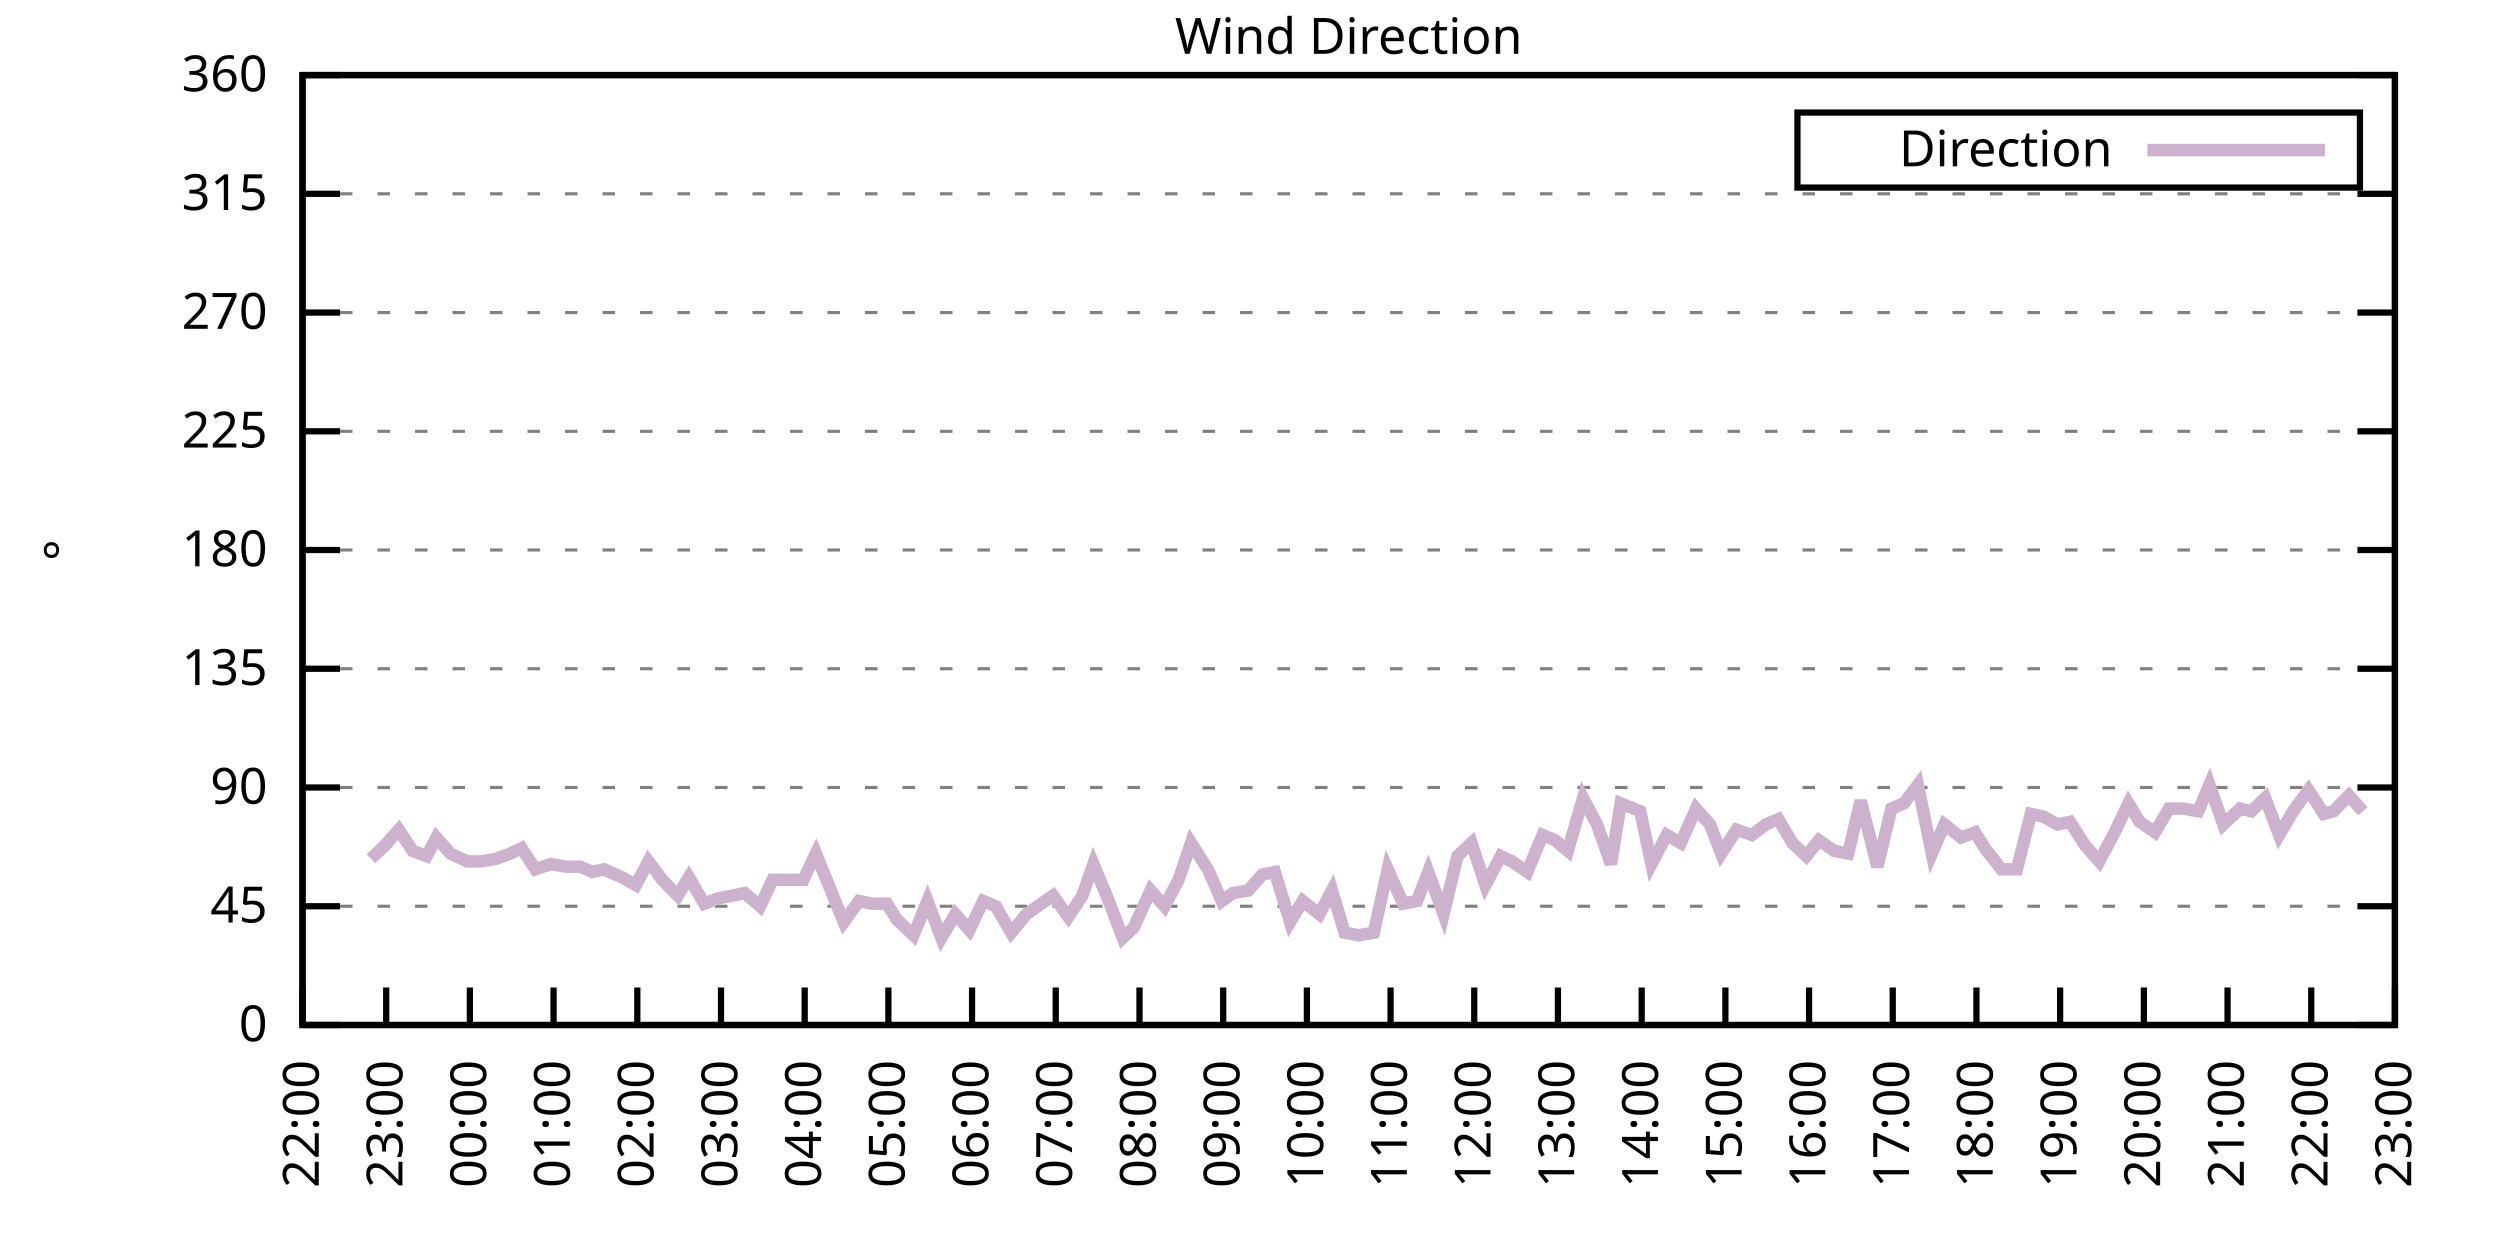
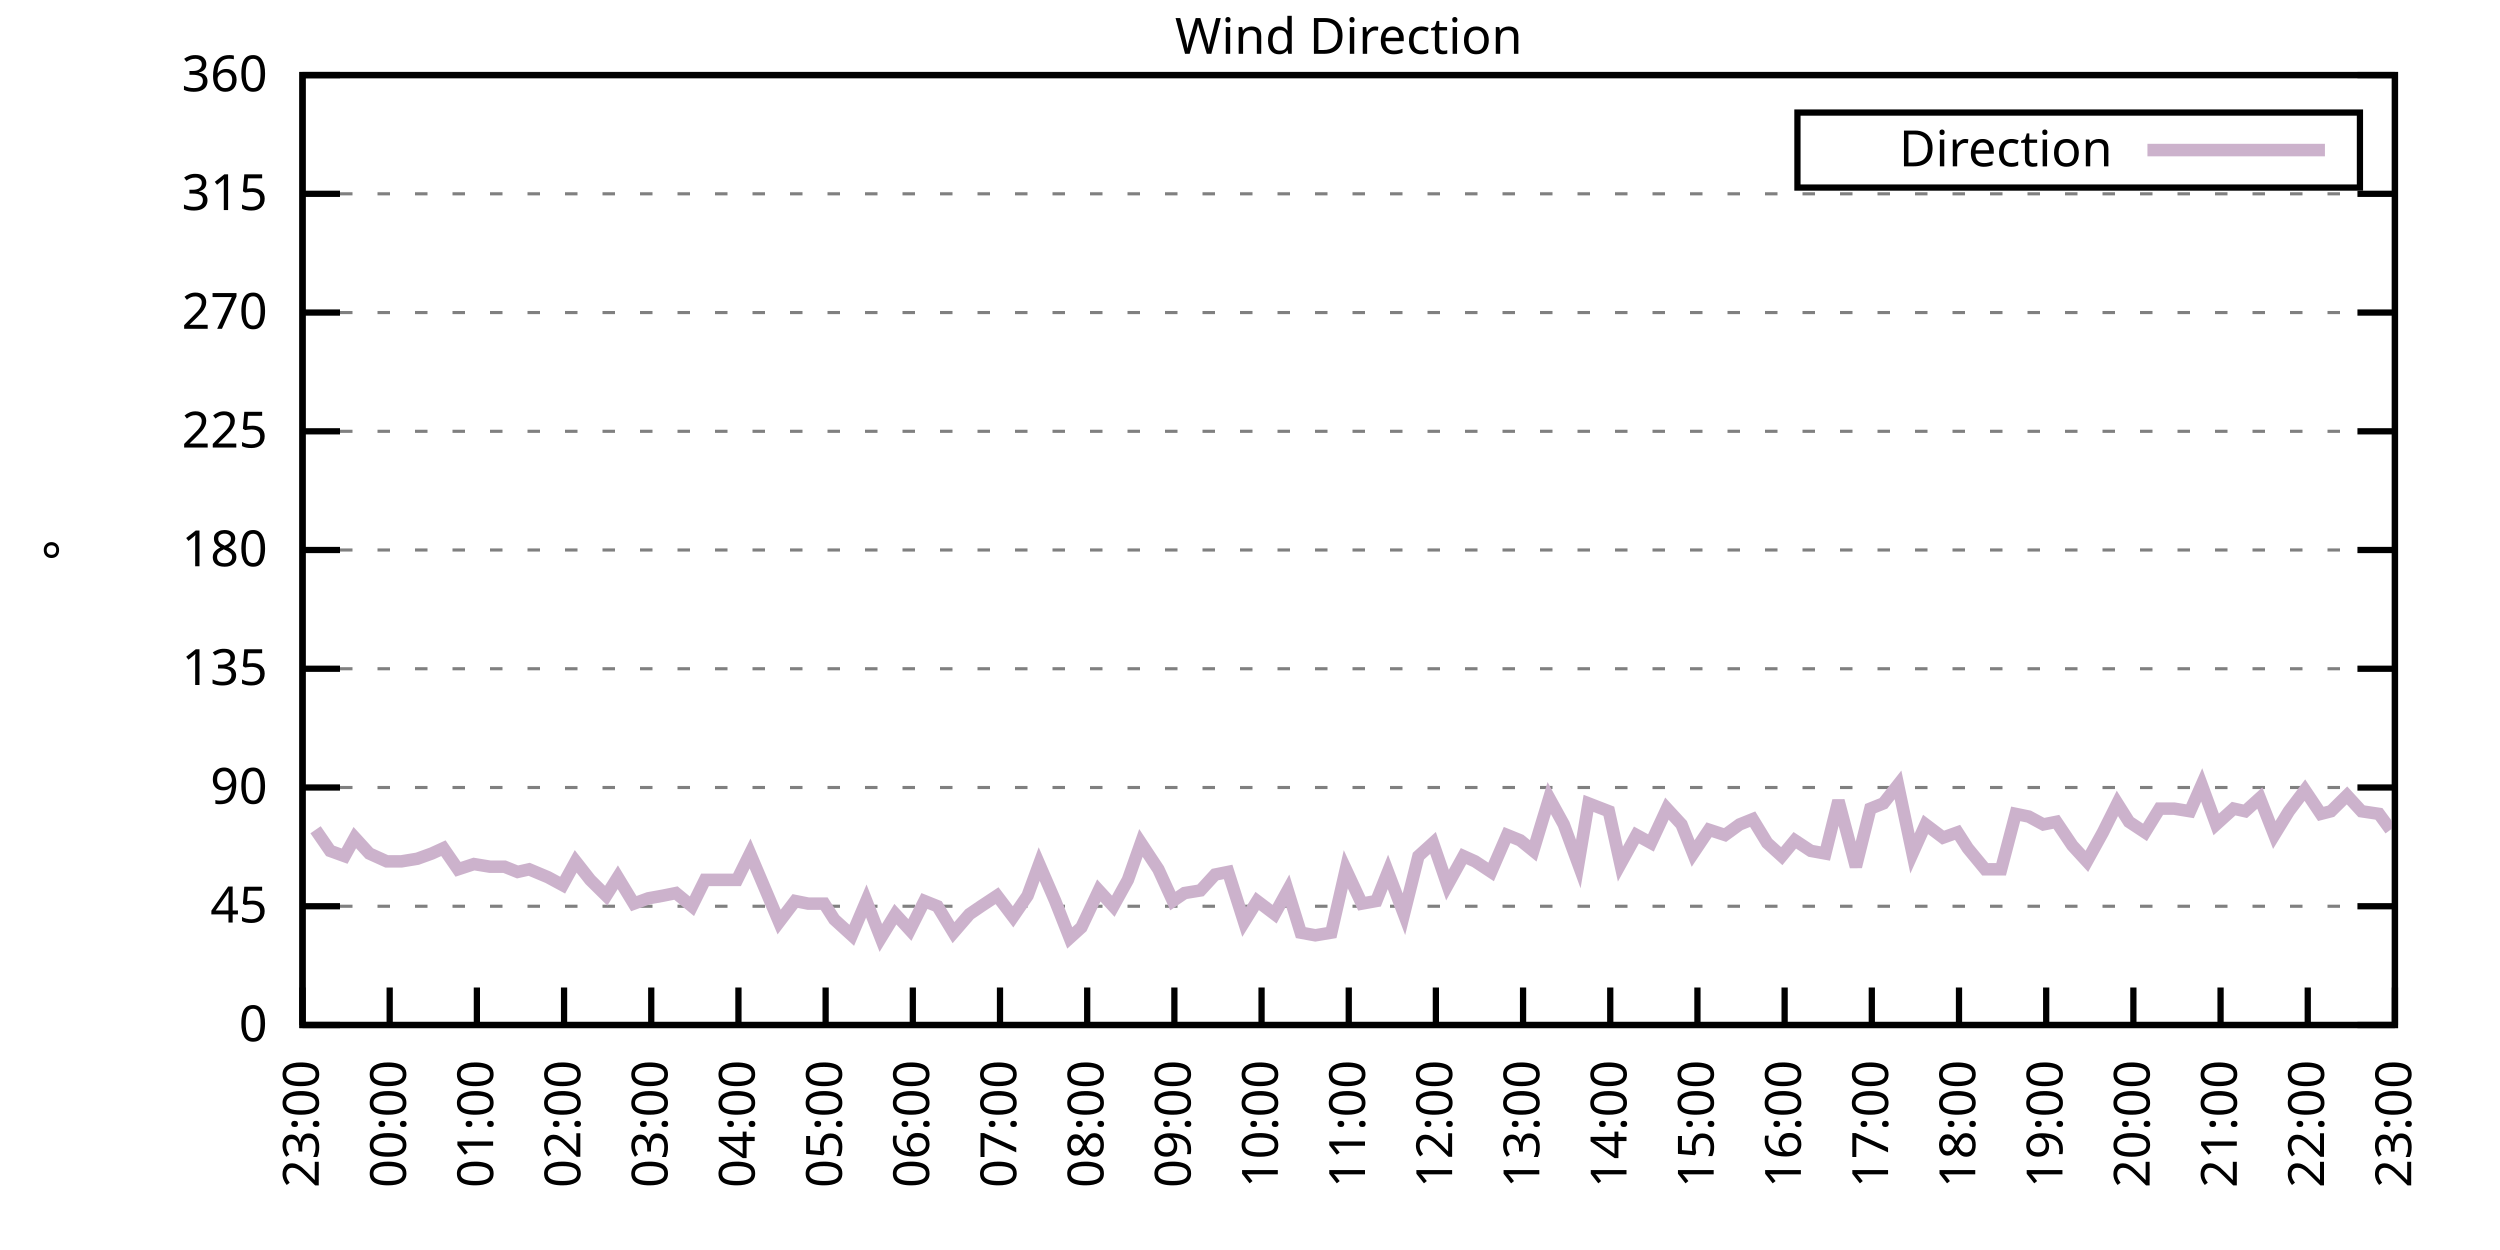
<svg xmlns="http://www.w3.org/2000/svg" xmlns:xlink="http://www.w3.org/1999/xlink" width="400" height="200" viewBox="0 0 400 200">
  <g id="gnuplot_canvas">
    <rect x="0" y="0" width="400" height="200" fill="none" />
    <defs>
      <circle id="gpDot" r="0.5" stroke-width="0.5" stroke="currentColor" />
      <path id="gpPt0" stroke-width="0.333" stroke="currentColor" d="M-1,0 h2 M0,-1 v2" />
      <path id="gpPt1" stroke-width="0.333" stroke="currentColor" d="M-1,-1 L1,1 M1,-1 L-1,1" />
      <path id="gpPt2" stroke-width="0.333" stroke="currentColor" d="M-1,0 L1,0 M0,-1 L0,1 M-1,-1 L1,1 M-1,1 L1,-1" />
      <rect id="gpPt3" stroke-width="0.333" stroke="currentColor" x="-1" y="-1" width="2" height="2" />
      <rect id="gpPt4" stroke-width="0.333" stroke="currentColor" fill="currentColor" x="-1" y="-1" width="2" height="2" />
      <circle id="gpPt5" stroke-width="0.333" stroke="currentColor" cx="0" cy="0" r="1" />
      <use xlink:href="#gpPt5" id="gpPt6" fill="currentColor" stroke="none" />
      <path id="gpPt7" stroke-width="0.333" stroke="currentColor" d="M0,-1.33 L-1.33,0.67 L1.33,0.67 z" />
      <use xlink:href="#gpPt7" id="gpPt8" fill="currentColor" stroke="none" />
      <use xlink:href="#gpPt7" id="gpPt9" stroke="currentColor" transform="rotate(180)" />
      <use xlink:href="#gpPt9" id="gpPt10" fill="currentColor" stroke="none" />
      <use xlink:href="#gpPt3" id="gpPt11" stroke="currentColor" transform="rotate(45)" />
      <use xlink:href="#gpPt11" id="gpPt12" fill="currentColor" stroke="none" />
      <path id="gpPt13" stroke-width="0.333" stroke="currentColor" d="M0,1.330 L1.265,0.411 L0.782,-1.067 L-0.782,-1.076 L-1.265,0.411 z" />
      <use xlink:href="#gpPt13" id="gpPt14" fill="currentColor" stroke="none" />
      <filter id="textbox" filterUnits="objectBoundingBox" x="0" y="0" height="1" width="1">
        <feFlood flood-color="white" flood-opacity="1" result="bgnd" />
        <feComposite in="SourceGraphic" in2="bgnd" operator="atop" />
      </filter>
      <filter id="greybox" filterUnits="objectBoundingBox" x="0" y="0" height="1" width="1">
        <feFlood flood-color="lightgrey" flood-opacity="1" result="grey" />
        <feComposite in="SourceGraphic" in2="grey" operator="atop" />
      </filter>
    </defs>
    <g fill="none" color="white" stroke="currentColor" stroke-width="1.00" stroke-linecap="butt" stroke-linejoin="miter">
</g>
    <g fill="none" color="black" stroke="currentColor" stroke-width="1.00" stroke-linecap="butt" stroke-linejoin="miter">
      <g stroke="none" shape-rendering="crispEdges">
        <polygon fill="rgb(255, 255, 255)" points="48.40,164.00 383.18,164.00 383.18,12.02 48.40,12.02 " />
      </g>
    </g>
    <g fill="none" color="black" stroke="currentColor" stroke-width="1.00" stroke-linecap="butt" stroke-linejoin="miter">
</g>
    <g fill="none" color="black" stroke="black" stroke-width="0.50" stroke-linecap="butt" stroke-linejoin="miter">
</g>
    <g fill="none" color="gray" stroke="currentColor" stroke-width="0.50" stroke-linecap="butt" stroke-linejoin="miter">
      <path stroke="gray" stroke-dasharray="2,4" class="gridline" d="M48.40,164.00 L383.19,164.00  " />
    </g>
    <g fill="none" color="gray" stroke="gray" stroke-width="1.00" stroke-linecap="butt" stroke-linejoin="miter">
</g>
    <g fill="none" color="black" stroke="currentColor" stroke-width="1.00" stroke-linecap="butt" stroke-linejoin="miter">
      <path stroke="black" d="M48.40,164.00 L54.40,164.00 M383.19,164.00 L377.19,164.00  " />
      <g transform="translate(42.80,166.60)" stroke="none" fill="black" font-family="Sans" font-size="8.00" text-anchor="end">
        <text>
          <tspan font-family="Sans"> 0</tspan>
        </text>
      </g>
    </g>
    <g fill="none" color="black" stroke="currentColor" stroke-width="1.00" stroke-linecap="butt" stroke-linejoin="miter">
</g>
    <g fill="none" color="black" stroke="black" stroke-width="0.50" stroke-linecap="butt" stroke-linejoin="miter">
</g>
    <g fill="none" color="gray" stroke="currentColor" stroke-width="0.50" stroke-linecap="butt" stroke-linejoin="miter">
      <path stroke="gray" stroke-dasharray="2,4" class="gridline" d="M48.40,145.00 L383.19,145.00  " />
    </g>
    <g fill="none" color="gray" stroke="gray" stroke-width="1.00" stroke-linecap="butt" stroke-linejoin="miter">
</g>
    <g fill="none" color="black" stroke="currentColor" stroke-width="1.00" stroke-linecap="butt" stroke-linejoin="miter">
      <path stroke="black" d="M48.40,145.00 L54.40,145.00 M383.19,145.00 L377.19,145.00  " />
      <g transform="translate(42.80,147.60)" stroke="none" fill="black" font-family="Sans" font-size="8.00" text-anchor="end">
        <text>
          <tspan font-family="Sans"> 45</tspan>
        </text>
      </g>
    </g>
    <g fill="none" color="black" stroke="currentColor" stroke-width="1.00" stroke-linecap="butt" stroke-linejoin="miter">
</g>
    <g fill="none" color="black" stroke="black" stroke-width="0.50" stroke-linecap="butt" stroke-linejoin="miter">
</g>
    <g fill="none" color="gray" stroke="currentColor" stroke-width="0.50" stroke-linecap="butt" stroke-linejoin="miter">
      <path stroke="gray" stroke-dasharray="2,4" class="gridline" d="M48.40,126.00 L383.19,126.00  " />
    </g>
    <g fill="none" color="gray" stroke="gray" stroke-width="1.00" stroke-linecap="butt" stroke-linejoin="miter">
</g>
    <g fill="none" color="black" stroke="currentColor" stroke-width="1.00" stroke-linecap="butt" stroke-linejoin="miter">
      <path stroke="black" d="M48.40,126.00 L54.40,126.00 M383.19,126.00 L377.19,126.00  " />
      <g transform="translate(42.80,128.60)" stroke="none" fill="black" font-family="Sans" font-size="8.00" text-anchor="end">
        <text>
          <tspan font-family="Sans"> 90</tspan>
        </text>
      </g>
    </g>
    <g fill="none" color="black" stroke="currentColor" stroke-width="1.00" stroke-linecap="butt" stroke-linejoin="miter">
</g>
    <g fill="none" color="black" stroke="black" stroke-width="0.50" stroke-linecap="butt" stroke-linejoin="miter">
</g>
    <g fill="none" color="gray" stroke="currentColor" stroke-width="0.50" stroke-linecap="butt" stroke-linejoin="miter">
      <path stroke="gray" stroke-dasharray="2,4" class="gridline" d="M48.40,107.00 L383.19,107.00  " />
    </g>
    <g fill="none" color="gray" stroke="gray" stroke-width="1.00" stroke-linecap="butt" stroke-linejoin="miter">
</g>
    <g fill="none" color="black" stroke="currentColor" stroke-width="1.00" stroke-linecap="butt" stroke-linejoin="miter">
      <path stroke="black" d="M48.40,107.00 L54.40,107.00 M383.19,107.00 L377.19,107.00  " />
      <g transform="translate(42.80,109.60)" stroke="none" fill="black" font-family="Sans" font-size="8.00" text-anchor="end">
        <text>
          <tspan font-family="Sans"> 135</tspan>
        </text>
      </g>
    </g>
    <g fill="none" color="black" stroke="currentColor" stroke-width="1.00" stroke-linecap="butt" stroke-linejoin="miter">
</g>
    <g fill="none" color="black" stroke="black" stroke-width="0.50" stroke-linecap="butt" stroke-linejoin="miter">
</g>
    <g fill="none" color="gray" stroke="currentColor" stroke-width="0.50" stroke-linecap="butt" stroke-linejoin="miter">
      <path stroke="gray" stroke-dasharray="2,4" class="gridline" d="M48.40,88.00 L383.19,88.00  " />
    </g>
    <g fill="none" color="gray" stroke="gray" stroke-width="1.00" stroke-linecap="butt" stroke-linejoin="miter">
</g>
    <g fill="none" color="black" stroke="currentColor" stroke-width="1.00" stroke-linecap="butt" stroke-linejoin="miter">
      <path stroke="black" d="M48.40,88.00 L54.40,88.00 M383.19,88.00 L377.19,88.00  " />
      <g transform="translate(42.80,90.60)" stroke="none" fill="black" font-family="Sans" font-size="8.00" text-anchor="end">
        <text>
          <tspan font-family="Sans"> 180</tspan>
        </text>
      </g>
    </g>
    <g fill="none" color="black" stroke="currentColor" stroke-width="1.00" stroke-linecap="butt" stroke-linejoin="miter">
</g>
    <g fill="none" color="black" stroke="black" stroke-width="0.50" stroke-linecap="butt" stroke-linejoin="miter">
</g>
    <g fill="none" color="gray" stroke="currentColor" stroke-width="0.50" stroke-linecap="butt" stroke-linejoin="miter">
      <path stroke="gray" stroke-dasharray="2,4" class="gridline" d="M48.40,69.01 L383.19,69.01  " />
    </g>
    <g fill="none" color="gray" stroke="gray" stroke-width="1.00" stroke-linecap="butt" stroke-linejoin="miter">
</g>
    <g fill="none" color="black" stroke="currentColor" stroke-width="1.00" stroke-linecap="butt" stroke-linejoin="miter">
      <path stroke="black" d="M48.40,69.01 L54.40,69.01 M383.19,69.01 L377.19,69.01  " />
      <g transform="translate(42.80,71.61)" stroke="none" fill="black" font-family="Sans" font-size="8.00" text-anchor="end">
        <text>
          <tspan font-family="Sans"> 225</tspan>
        </text>
      </g>
    </g>
    <g fill="none" color="black" stroke="currentColor" stroke-width="1.00" stroke-linecap="butt" stroke-linejoin="miter">
</g>
    <g fill="none" color="black" stroke="black" stroke-width="0.50" stroke-linecap="butt" stroke-linejoin="miter">
</g>
    <g fill="none" color="gray" stroke="currentColor" stroke-width="0.50" stroke-linecap="butt" stroke-linejoin="miter">
      <path stroke="gray" stroke-dasharray="2,4" class="gridline" d="M48.40,50.01 L383.19,50.01  " />
    </g>
    <g fill="none" color="gray" stroke="gray" stroke-width="1.00" stroke-linecap="butt" stroke-linejoin="miter">
</g>
    <g fill="none" color="black" stroke="currentColor" stroke-width="1.00" stroke-linecap="butt" stroke-linejoin="miter">
      <path stroke="black" d="M48.40,50.01 L54.40,50.01 M383.19,50.01 L377.19,50.01  " />
      <g transform="translate(42.80,52.61)" stroke="none" fill="black" font-family="Sans" font-size="8.00" text-anchor="end">
        <text>
          <tspan font-family="Sans"> 270</tspan>
        </text>
      </g>
    </g>
    <g fill="none" color="black" stroke="currentColor" stroke-width="1.00" stroke-linecap="butt" stroke-linejoin="miter">
</g>
    <g fill="none" color="black" stroke="black" stroke-width="0.50" stroke-linecap="butt" stroke-linejoin="miter">
</g>
    <g fill="none" color="gray" stroke="currentColor" stroke-width="0.50" stroke-linecap="butt" stroke-linejoin="miter">
      <path stroke="gray" stroke-dasharray="2,4" class="gridline" d="M48.40,31.01 L383.19,31.01  " />
    </g>
    <g fill="none" color="gray" stroke="gray" stroke-width="1.00" stroke-linecap="butt" stroke-linejoin="miter">
</g>
    <g fill="none" color="black" stroke="currentColor" stroke-width="1.00" stroke-linecap="butt" stroke-linejoin="miter">
      <path stroke="black" d="M48.40,31.01 L54.40,31.01 M383.19,31.01 L377.19,31.01  " />
      <g transform="translate(42.80,33.61)" stroke="none" fill="black" font-family="Sans" font-size="8.00" text-anchor="end">
        <text>
          <tspan font-family="Sans"> 315</tspan>
        </text>
      </g>
    </g>
    <g fill="none" color="black" stroke="currentColor" stroke-width="1.00" stroke-linecap="butt" stroke-linejoin="miter">
</g>
    <g fill="none" color="black" stroke="black" stroke-width="0.50" stroke-linecap="butt" stroke-linejoin="miter">
</g>
    <g fill="none" color="gray" stroke="currentColor" stroke-width="0.50" stroke-linecap="butt" stroke-linejoin="miter">
      <path stroke="gray" stroke-dasharray="2,4" class="gridline" d="M48.40,12.01 L383.19,12.01  " />
    </g>
    <g fill="none" color="gray" stroke="gray" stroke-width="1.00" stroke-linecap="butt" stroke-linejoin="miter">
</g>
    <g fill="none" color="black" stroke="currentColor" stroke-width="1.00" stroke-linecap="butt" stroke-linejoin="miter">
      <path stroke="black" d="M48.40,12.01 L54.40,12.01 M383.19,12.01 L377.19,12.01  " />
      <g transform="translate(42.80,14.61)" stroke="none" fill="black" font-family="Sans" font-size="8.00" text-anchor="end">
        <text>
          <tspan font-family="Sans"> 360</tspan>
        </text>
      </g>
    </g>
    <g fill="none" color="black" stroke="currentColor" stroke-width="1.00" stroke-linecap="butt" stroke-linejoin="miter">
      <path stroke="black" d="M48.40,164.00 L48.40,158.00  " />
      <g transform="translate(51.00,169.60) rotate(270.00)" stroke="none" fill="black" font-family="Sans" font-size="8.00" text-anchor="end">
        <text>
-           <tspan font-family="Sans">22:00</tspan>
-         </text>
-       </g>
-     </g>
-     <g fill="none" color="black" stroke="currentColor" stroke-width="1.00" stroke-linecap="butt" stroke-linejoin="miter">
-       <path stroke="black" d="M61.79,164.00 L61.79,158.00  " />
-       <g transform="translate(64.39,169.60) rotate(270.00)" stroke="none" fill="black" font-family="Sans" font-size="8.00" text-anchor="end">
-         <text>
          <tspan font-family="Sans">23:00</tspan>
        </text>
      </g>
    </g>
    <g fill="none" color="black" stroke="currentColor" stroke-width="1.00" stroke-linecap="butt" stroke-linejoin="miter">
-       <path stroke="black" d="M75.18,164.00 L75.18,158.00  " />
-       <g transform="translate(77.78,169.60) rotate(270.00)" stroke="none" fill="black" font-family="Sans" font-size="8.00" text-anchor="end">
+       <path stroke="black" d="M62.35,164.00 L62.35,158.00  " />
+       <g transform="translate(64.95,169.60) rotate(270.00)" stroke="none" fill="black" font-family="Sans" font-size="8.00" text-anchor="end">
        <text>
          <tspan font-family="Sans">00:00</tspan>
        </text>
      </g>
    </g>
    <g fill="none" color="black" stroke="currentColor" stroke-width="1.00" stroke-linecap="butt" stroke-linejoin="miter">
-       <path stroke="black" d="M88.57,164.00 L88.57,158.00  " />
-       <g transform="translate(91.17,169.60) rotate(270.00)" stroke="none" fill="black" font-family="Sans" font-size="8.00" text-anchor="end">
+       <path stroke="black" d="M76.30,164.00 L76.30,158.00  " />
+       <g transform="translate(78.90,169.60) rotate(270.00)" stroke="none" fill="black" font-family="Sans" font-size="8.00" text-anchor="end">
        <text>
          <tspan font-family="Sans">01:00</tspan>
        </text>
      </g>
    </g>
    <g fill="none" color="black" stroke="currentColor" stroke-width="1.00" stroke-linecap="butt" stroke-linejoin="miter">
-       <path stroke="black" d="M101.97,164.00 L101.97,158.00  " />
-       <g transform="translate(104.57,169.60) rotate(270.00)" stroke="none" fill="black" font-family="Sans" font-size="8.00" text-anchor="end">
+       <path stroke="black" d="M90.25,164.00 L90.25,158.00  " />
+       <g transform="translate(92.85,169.60) rotate(270.00)" stroke="none" fill="black" font-family="Sans" font-size="8.00" text-anchor="end">
        <text>
          <tspan font-family="Sans">02:00</tspan>
        </text>
      </g>
    </g>
    <g fill="none" color="black" stroke="currentColor" stroke-width="1.00" stroke-linecap="butt" stroke-linejoin="miter">
-       <path stroke="black" d="M115.36,164.00 L115.36,158.00  " />
-       <g transform="translate(117.96,169.60) rotate(270.00)" stroke="none" fill="black" font-family="Sans" font-size="8.00" text-anchor="end">
+       <path stroke="black" d="M104.20,164.00 L104.20,158.00  " />
+       <g transform="translate(106.80,169.60) rotate(270.00)" stroke="none" fill="black" font-family="Sans" font-size="8.00" text-anchor="end">
        <text>
          <tspan font-family="Sans">03:00</tspan>
        </text>
      </g>
    </g>
    <g fill="none" color="black" stroke="currentColor" stroke-width="1.00" stroke-linecap="butt" stroke-linejoin="miter">
-       <path stroke="black" d="M128.75,164.00 L128.75,158.00  " />
-       <g transform="translate(131.35,169.60) rotate(270.00)" stroke="none" fill="black" font-family="Sans" font-size="8.00" text-anchor="end">
+       <path stroke="black" d="M118.15,164.00 L118.15,158.00  " />
+       <g transform="translate(120.75,169.60) rotate(270.00)" stroke="none" fill="black" font-family="Sans" font-size="8.00" text-anchor="end">
        <text>
          <tspan font-family="Sans">04:00</tspan>
        </text>
      </g>
    </g>
    <g fill="none" color="black" stroke="currentColor" stroke-width="1.00" stroke-linecap="butt" stroke-linejoin="miter">
-       <path stroke="black" d="M142.14,164.00 L142.14,158.00  " />
-       <g transform="translate(144.74,169.60) rotate(270.00)" stroke="none" fill="black" font-family="Sans" font-size="8.00" text-anchor="end">
+       <path stroke="black" d="M132.10,164.00 L132.10,158.00  " />
+       <g transform="translate(134.70,169.60) rotate(270.00)" stroke="none" fill="black" font-family="Sans" font-size="8.00" text-anchor="end">
        <text>
          <tspan font-family="Sans">05:00</tspan>
        </text>
      </g>
    </g>
    <g fill="none" color="black" stroke="currentColor" stroke-width="1.00" stroke-linecap="butt" stroke-linejoin="miter">
-       <path stroke="black" d="M155.53,164.00 L155.53,158.00  " />
-       <g transform="translate(158.13,169.60) rotate(270.00)" stroke="none" fill="black" font-family="Sans" font-size="8.00" text-anchor="end">
+       <path stroke="black" d="M146.05,164.00 L146.05,158.00  " />
+       <g transform="translate(148.65,169.60) rotate(270.00)" stroke="none" fill="black" font-family="Sans" font-size="8.00" text-anchor="end">
        <text>
          <tspan font-family="Sans">06:00</tspan>
        </text>
      </g>
    </g>
    <g fill="none" color="black" stroke="currentColor" stroke-width="1.00" stroke-linecap="butt" stroke-linejoin="miter">
-       <path stroke="black" d="M168.92,164.00 L168.92,158.00  " />
-       <g transform="translate(171.52,169.60) rotate(270.00)" stroke="none" fill="black" font-family="Sans" font-size="8.00" text-anchor="end">
+       <path stroke="black" d="M160.00,164.00 L160.00,158.00  " />
+       <g transform="translate(162.60,169.60) rotate(270.00)" stroke="none" fill="black" font-family="Sans" font-size="8.00" text-anchor="end">
        <text>
          <tspan font-family="Sans">07:00</tspan>
        </text>
      </g>
    </g>
    <g fill="none" color="black" stroke="currentColor" stroke-width="1.00" stroke-linecap="butt" stroke-linejoin="miter">
-       <path stroke="black" d="M182.32,164.00 L182.32,158.00  " />
-       <g transform="translate(184.92,169.60) rotate(270.00)" stroke="none" fill="black" font-family="Sans" font-size="8.00" text-anchor="end">
+       <path stroke="black" d="M173.95,164.00 L173.95,158.00  " />
+       <g transform="translate(176.55,169.60) rotate(270.00)" stroke="none" fill="black" font-family="Sans" font-size="8.00" text-anchor="end">
        <text>
          <tspan font-family="Sans">08:00</tspan>
        </text>
      </g>
    </g>
    <g fill="none" color="black" stroke="currentColor" stroke-width="1.00" stroke-linecap="butt" stroke-linejoin="miter">
-       <path stroke="black" d="M195.71,164.00 L195.71,158.00  " />
-       <g transform="translate(198.31,169.60) rotate(270.00)" stroke="none" fill="black" font-family="Sans" font-size="8.00" text-anchor="end">
+       <path stroke="black" d="M187.90,164.00 L187.90,158.00  " />
+       <g transform="translate(190.50,169.60) rotate(270.00)" stroke="none" fill="black" font-family="Sans" font-size="8.00" text-anchor="end">
        <text>
          <tspan font-family="Sans">09:00</tspan>
        </text>
      </g>
    </g>
    <g fill="none" color="black" stroke="currentColor" stroke-width="1.00" stroke-linecap="butt" stroke-linejoin="miter">
-       <path stroke="black" d="M209.10,164.00 L209.10,158.00  " />
-       <g transform="translate(211.70,169.60) rotate(270.00)" stroke="none" fill="black" font-family="Sans" font-size="8.00" text-anchor="end">
+       <path stroke="black" d="M201.85,164.00 L201.85,158.00  " />
+       <g transform="translate(204.45,169.60) rotate(270.00)" stroke="none" fill="black" font-family="Sans" font-size="8.00" text-anchor="end">
        <text>
          <tspan font-family="Sans">10:00</tspan>
        </text>
      </g>
    </g>
    <g fill="none" color="black" stroke="currentColor" stroke-width="1.00" stroke-linecap="butt" stroke-linejoin="miter">
-       <path stroke="black" d="M222.49,164.00 L222.49,158.00  " />
-       <g transform="translate(225.09,169.60) rotate(270.00)" stroke="none" fill="black" font-family="Sans" font-size="8.00" text-anchor="end">
+       <path stroke="black" d="M215.80,164.00 L215.80,158.00  " />
+       <g transform="translate(218.40,169.60) rotate(270.00)" stroke="none" fill="black" font-family="Sans" font-size="8.00" text-anchor="end">
        <text>
          <tspan font-family="Sans">11:00</tspan>
        </text>
      </g>
    </g>
    <g fill="none" color="black" stroke="currentColor" stroke-width="1.00" stroke-linecap="butt" stroke-linejoin="miter">
-       <path stroke="black" d="M235.88,164.00 L235.88,158.00  " />
-       <g transform="translate(238.48,169.60) rotate(270.00)" stroke="none" fill="black" font-family="Sans" font-size="8.00" text-anchor="end">
+       <path stroke="black" d="M229.74,164.00 L229.74,158.00  " />
+       <g transform="translate(232.34,169.60) rotate(270.00)" stroke="none" fill="black" font-family="Sans" font-size="8.00" text-anchor="end">
        <text>
          <tspan font-family="Sans">12:00</tspan>
        </text>
      </g>
    </g>
    <g fill="none" color="black" stroke="currentColor" stroke-width="1.00" stroke-linecap="butt" stroke-linejoin="miter">
-       <path stroke="black" d="M249.27,164.00 L249.27,158.00  " />
-       <g transform="translate(251.87,169.60) rotate(270.00)" stroke="none" fill="black" font-family="Sans" font-size="8.00" text-anchor="end">
+       <path stroke="black" d="M243.69,164.00 L243.69,158.00  " />
+       <g transform="translate(246.29,169.60) rotate(270.00)" stroke="none" fill="black" font-family="Sans" font-size="8.00" text-anchor="end">
        <text>
          <tspan font-family="Sans">13:00</tspan>
        </text>
      </g>
    </g>
    <g fill="none" color="black" stroke="currentColor" stroke-width="1.00" stroke-linecap="butt" stroke-linejoin="miter">
-       <path stroke="black" d="M262.67,164.00 L262.67,158.00  " />
-       <g transform="translate(265.27,169.60) rotate(270.00)" stroke="none" fill="black" font-family="Sans" font-size="8.00" text-anchor="end">
+       <path stroke="black" d="M257.64,164.00 L257.64,158.00  " />
+       <g transform="translate(260.24,169.60) rotate(270.00)" stroke="none" fill="black" font-family="Sans" font-size="8.00" text-anchor="end">
        <text>
          <tspan font-family="Sans">14:00</tspan>
        </text>
      </g>
    </g>
    <g fill="none" color="black" stroke="currentColor" stroke-width="1.00" stroke-linecap="butt" stroke-linejoin="miter">
-       <path stroke="black" d="M276.06,164.00 L276.06,158.00  " />
-       <g transform="translate(278.66,169.60) rotate(270.00)" stroke="none" fill="black" font-family="Sans" font-size="8.00" text-anchor="end">
+       <path stroke="black" d="M271.59,164.00 L271.59,158.00  " />
+       <g transform="translate(274.19,169.60) rotate(270.00)" stroke="none" fill="black" font-family="Sans" font-size="8.00" text-anchor="end">
        <text>
          <tspan font-family="Sans">15:00</tspan>
        </text>
      </g>
    </g>
    <g fill="none" color="black" stroke="currentColor" stroke-width="1.00" stroke-linecap="butt" stroke-linejoin="miter">
-       <path stroke="black" d="M289.45,164.00 L289.45,158.00  " />
-       <g transform="translate(292.05,169.60) rotate(270.00)" stroke="none" fill="black" font-family="Sans" font-size="8.00" text-anchor="end">
+       <path stroke="black" d="M285.54,164.00 L285.54,158.00  " />
+       <g transform="translate(288.14,169.60) rotate(270.00)" stroke="none" fill="black" font-family="Sans" font-size="8.00" text-anchor="end">
        <text>
          <tspan font-family="Sans">16:00</tspan>
        </text>
      </g>
    </g>
    <g fill="none" color="black" stroke="currentColor" stroke-width="1.00" stroke-linecap="butt" stroke-linejoin="miter">
-       <path stroke="black" d="M302.84,164.00 L302.84,158.00  " />
-       <g transform="translate(305.44,169.60) rotate(270.00)" stroke="none" fill="black" font-family="Sans" font-size="8.00" text-anchor="end">
+       <path stroke="black" d="M299.49,164.00 L299.49,158.00  " />
+       <g transform="translate(302.09,169.60) rotate(270.00)" stroke="none" fill="black" font-family="Sans" font-size="8.00" text-anchor="end">
        <text>
          <tspan font-family="Sans">17:00</tspan>
        </text>
      </g>
    </g>
    <g fill="none" color="black" stroke="currentColor" stroke-width="1.00" stroke-linecap="butt" stroke-linejoin="miter">
-       <path stroke="black" d="M316.23,164.00 L316.23,158.00  " />
-       <g transform="translate(318.83,169.60) rotate(270.00)" stroke="none" fill="black" font-family="Sans" font-size="8.00" text-anchor="end">
+       <path stroke="black" d="M313.44,164.00 L313.44,158.00  " />
+       <g transform="translate(316.04,169.60) rotate(270.00)" stroke="none" fill="black" font-family="Sans" font-size="8.00" text-anchor="end">
        <text>
          <tspan font-family="Sans">18:00</tspan>
        </text>
      </g>
    </g>
    <g fill="none" color="black" stroke="currentColor" stroke-width="1.00" stroke-linecap="butt" stroke-linejoin="miter">
-       <path stroke="black" d="M329.62,164.00 L329.62,158.00  " />
-       <g transform="translate(332.22,169.60) rotate(270.00)" stroke="none" fill="black" font-family="Sans" font-size="8.00" text-anchor="end">
+       <path stroke="black" d="M327.39,164.00 L327.39,158.00  " />
+       <g transform="translate(329.99,169.60) rotate(270.00)" stroke="none" fill="black" font-family="Sans" font-size="8.00" text-anchor="end">
        <text>
          <tspan font-family="Sans">19:00</tspan>
        </text>
      </g>
    </g>
    <g fill="none" color="black" stroke="currentColor" stroke-width="1.00" stroke-linecap="butt" stroke-linejoin="miter">
-       <path stroke="black" d="M343.02,164.00 L343.02,158.00  " />
-       <g transform="translate(345.62,169.60) rotate(270.00)" stroke="none" fill="black" font-family="Sans" font-size="8.00" text-anchor="end">
+       <path stroke="black" d="M341.34,164.00 L341.34,158.00  " />
+       <g transform="translate(343.94,169.60) rotate(270.00)" stroke="none" fill="black" font-family="Sans" font-size="8.00" text-anchor="end">
        <text>
          <tspan font-family="Sans">20:00</tspan>
        </text>
      </g>
    </g>
    <g fill="none" color="black" stroke="currentColor" stroke-width="1.00" stroke-linecap="butt" stroke-linejoin="miter">
-       <path stroke="black" d="M356.41,164.00 L356.41,158.00  " />
-       <g transform="translate(359.01,169.60) rotate(270.00)" stroke="none" fill="black" font-family="Sans" font-size="8.00" text-anchor="end">
+       <path stroke="black" d="M355.29,164.00 L355.29,158.00  " />
+       <g transform="translate(357.89,169.60) rotate(270.00)" stroke="none" fill="black" font-family="Sans" font-size="8.00" text-anchor="end">
        <text>
          <tspan font-family="Sans">21:00</tspan>
        </text>
      </g>
    </g>
    <g fill="none" color="black" stroke="currentColor" stroke-width="1.00" stroke-linecap="butt" stroke-linejoin="miter">
-       <path stroke="black" d="M369.80,164.00 L369.80,158.00  " />
-       <g transform="translate(372.40,169.60) rotate(270.00)" stroke="none" fill="black" font-family="Sans" font-size="8.00" text-anchor="end">
+       <path stroke="black" d="M369.24,164.00 L369.24,158.00  " />
+       <g transform="translate(371.84,169.60) rotate(270.00)" stroke="none" fill="black" font-family="Sans" font-size="8.00" text-anchor="end">
        <text>
          <tspan font-family="Sans">22:00</tspan>
        </text>
      </g>
    </g>
    <g fill="none" color="black" stroke="currentColor" stroke-width="1.00" stroke-linecap="butt" stroke-linejoin="miter">
      <path stroke="black" d="M383.19,164.00 L383.19,158.00  " />
      <g transform="translate(385.79,169.60) rotate(270.00)" stroke="none" fill="black" font-family="Sans" font-size="8.00" text-anchor="end">
        <text>
          <tspan font-family="Sans">23:00</tspan>
        </text>
      </g>
    </g>
    <g fill="none" color="black" stroke="currentColor" stroke-width="1.00" stroke-linecap="butt" stroke-linejoin="miter">
</g>
    <g fill="none" color="black" stroke="currentColor" stroke-width="1.00" stroke-linecap="butt" stroke-linejoin="miter">
      <path stroke="black" d="M48.40,12.01 L48.40,164.00 L383.19,164.00 L383.19,12.01 L48.40,12.01 Z  " />
    </g>
    <g fill="none" color="black" stroke="currentColor" stroke-width="1.00" stroke-linecap="butt" stroke-linejoin="miter">
</g>
    <g fill="none" color="black" stroke="currentColor" stroke-width="1.00" stroke-linecap="butt" stroke-linejoin="miter">
      <path stroke="black" d="M287.59,30.01 L287.59,18.01 L377.59,18.01 L377.59,30.01 L287.59,30.01 Z  " />
    </g>
    <g id="Wind_direction_plot_1">
      <g fill="none" color="white" stroke="black" stroke-width="2.00" stroke-linecap="butt" stroke-linejoin="miter">
</g>
      <g fill="none" color="black" stroke="currentColor" stroke-width="2.00" stroke-linecap="butt" stroke-linejoin="miter">
        <g transform="translate(337.99,26.61)" stroke="none" fill="black" font-family="Sans" font-size="8.00" text-anchor="end">
          <text>
            <tspan font-family="Sans">Direction</tspan>
          </text>
        </g>
      </g>
      <g fill="none" color="black" stroke="currentColor" stroke-width="2.00" stroke-linecap="butt" stroke-linejoin="miter">
-         <path stroke="rgb(204, 178, 204)" d="M343.59,24.01 L371.99,24.01 M59.34,137.40 L61.57,135.29 L63.80,132.76 L66.03,136.14 L68.26,136.98 L69.83,134.02   L72.06,136.56 L74.74,137.82 L76.97,137.82 L79.42,137.40 L81.66,136.56 L83.44,135.71 L85.67,139.09 L88.13,138.25   L90.58,138.67 L92.82,138.67 L94.82,139.51 L96.61,139.09 L99.51,140.36 L101.74,141.62 L103.75,137.82 L105.98,140.78   L108.44,143.31 L110.22,140.36 L112.68,144.58 L114.91,143.73 L117.14,143.31 L119.15,142.89 L121.61,145.00 L123.62,140.78   L126.29,140.78 L128.53,140.78 L130.54,136.56 L135.00,147.53 L137.45,144.16 L139.46,144.58 L141.92,144.58 L143.48,147.11   L146.16,149.65 L148.39,144.16 L150.62,150.07 L152.85,146.27 L155.09,148.80 L157.32,144.16 L159.33,145.00 L161.78,149.22   L164.24,146.27 L166.02,145.00 L168.48,143.31 L170.93,146.69 L173.17,143.31 L174.95,138.25 L177.41,144.16 L179.64,150.07   L181.42,148.38 L184.10,142.47 L186.33,145.00 L188.57,140.78 L190.57,134.87 L193.25,139.09 L195.48,144.16 L197.27,142.89   L199.73,142.47 L201.96,139.93 L203.97,139.51 L206.42,147.53 L208.43,144.16 L211.11,146.27 L213.12,142.47 L215.13,149.22   L217.36,149.65 L219.81,149.22 L222.04,139.09 L224.50,144.58 L226.73,144.16 L228.52,139.51 L230.97,146.27 L233.20,136.98   L235.44,134.87 L237.67,141.62 L240.12,136.98 L241.91,137.82 L244.36,139.51 L246.82,133.60 L248.83,134.45 L250.84,136.14   L253.29,127.69 L255.52,131.91 L257.76,138.25 L259.32,128.54 L262.44,129.80 L264.23,138.25 L266.68,133.60 L268.92,134.87   L271.37,129.38 L273.60,131.91 L275.39,136.56 L277.84,132.76 L280.30,133.60 L282.53,131.91 L284.54,131.07 L286.77,134.87   L289.00,136.98 L291.01,134.45 L293.47,136.14 L295.70,136.56 L297.71,128.11 L300.39,138.67 L302.62,129.38 L304.63,128.54   L306.86,125.58 L309.09,136.56 L311.10,131.91 L313.78,134.02 L316.01,133.18 L317.57,135.71 L320.25,139.09 L322.70,139.09   L324.94,130.22 L326.95,130.65 L329.18,131.91 L331.19,131.49 L333.64,135.29 L335.87,137.82 L338.33,133.18 L340.56,128.54   L342.35,131.49 L344.80,133.18 L347.03,129.38 L349.26,129.38 L351.72,129.80 L353.51,125.58 L355.74,131.91 L358.42,129.38   L360.20,129.80 L362.43,127.69 L364.66,133.60 L366.90,129.80 L369.35,126.42 L371.81,130.22 L373.37,129.80 L375.82,127.27   L378.06,129.80  " />
+         <path stroke="rgb(204, 178, 204)" d="M343.59,24.01 L371.99,24.01 M50.49,132.76 L52.82,136.14 L55.14,136.98 L56.77,134.02 L59.09,136.56 L61.88,137.82   L64.21,137.82 L66.77,137.40 L69.09,136.56 L70.95,135.71 L73.28,139.09 L75.83,138.25 L78.39,138.67 L80.72,138.67   L82.81,139.51 L84.67,139.09 L87.69,140.36 L90.02,141.62 L92.11,137.82 L94.43,140.78 L96.99,143.31 L98.85,140.36   L101.41,144.58 L103.73,143.73 L106.06,143.31 L108.15,142.89 L110.71,145.00 L112.80,140.78 L115.59,140.78 L117.92,140.78   L120.01,136.56 L124.66,147.53 L127.22,144.16 L129.31,144.58 L131.87,144.58 L133.49,147.11 L136.28,149.65 L138.61,144.16   L140.93,150.07 L143.26,146.27 L145.58,148.80 L147.91,144.16 L150.00,145.00 L152.56,149.22 L155.11,146.27 L156.97,145.00   L159.53,143.31 L162.09,146.69 L164.41,143.31 L166.27,138.25 L168.83,144.16 L171.16,150.07 L173.02,148.38 L175.81,142.47   L178.13,145.00 L180.46,140.78 L182.55,134.87 L185.34,139.09 L187.66,144.16 L189.52,142.89 L192.08,142.47 L194.41,139.93   L196.50,139.51 L199.06,147.53 L201.15,144.16 L203.94,146.27 L206.03,142.47 L208.12,149.22 L210.45,149.65 L213.01,149.22   L215.33,139.09 L217.89,144.58 L220.21,144.16 L222.07,139.51 L224.63,146.27 L226.95,136.98 L229.28,134.87 L231.60,141.62   L234.16,136.98 L236.02,137.82 L238.58,139.51 L241.14,133.60 L243.23,134.45 L245.32,136.14 L247.88,127.69 L250.20,131.91   L252.53,138.25 L254.16,128.54 L257.41,129.80 L259.27,138.25 L261.83,133.60 L264.15,134.87 L266.71,129.38 L269.04,131.91   L270.90,136.56 L273.45,132.76 L276.01,133.60 L278.34,131.91 L280.43,131.07 L282.75,134.87 L285.08,136.98 L287.17,134.45   L289.73,136.14 L292.05,136.56 L294.15,128.11 L296.94,138.67 L299.26,129.38 L301.35,128.54 L303.68,125.58 L306.00,136.56   L308.09,131.91 L310.88,134.02 L313.21,133.18 L314.84,135.71 L317.63,139.09 L320.18,139.09 L322.51,130.22 L324.60,130.65   L326.93,131.91 L329.02,131.49 L331.58,135.29 L333.90,137.82 L336.46,133.18 L338.78,128.54 L340.64,131.49 L343.20,133.18   L345.53,129.38 L347.85,129.38 L350.41,129.80 L352.27,125.58 L354.59,131.91 L357.38,129.38 L359.24,129.80 L361.57,127.69   L363.89,133.60 L366.22,129.80 L368.78,126.42 L371.33,130.22 L372.96,129.80 L375.52,127.27 L377.84,129.80 L380.63,130.22   L382.49,132.76  " />
      </g>
    </g>
    <g fill="none" color="black" stroke="currentColor" stroke-width="2.00" stroke-linecap="butt" stroke-linejoin="miter">
</g>
    <g fill="none" color="black" stroke="black" stroke-width="1.00" stroke-linecap="butt" stroke-linejoin="miter">
</g>
    <g fill="none" color="black" stroke="currentColor" stroke-width="1.00" stroke-linecap="butt" stroke-linejoin="miter">
      <path stroke="black" d="M48.40,12.01 L48.40,164.00 L383.19,164.00 L383.19,12.01 L48.40,12.01 Z  " />
      <g transform="translate(12.80,88.01) rotate(270.00)" stroke="none" fill="black" font-family="Sans" font-size="8.00" text-anchor="middle">
        <text>
          <tspan font-family="Sans">°</tspan>
        </text>
      </g>
    </g>
    <g fill="none" color="black" stroke="currentColor" stroke-width="1.00" stroke-linecap="butt" stroke-linejoin="miter">
</g>
    <g fill="none" color="black" stroke="currentColor" stroke-width="1.00" stroke-linecap="butt" stroke-linejoin="miter">
      <g transform="translate(215.79,8.61)" stroke="none" fill="black" font-family="Sans" font-size="8.00" text-anchor="middle">
        <text>
          <tspan font-family="Sans">Wind Direction</tspan>
        </text>
      </g>
    </g>
    <g fill="none" color="black" stroke="currentColor" stroke-width="1.00" stroke-linecap="butt" stroke-linejoin="miter">
</g>
  </g>
</svg>
